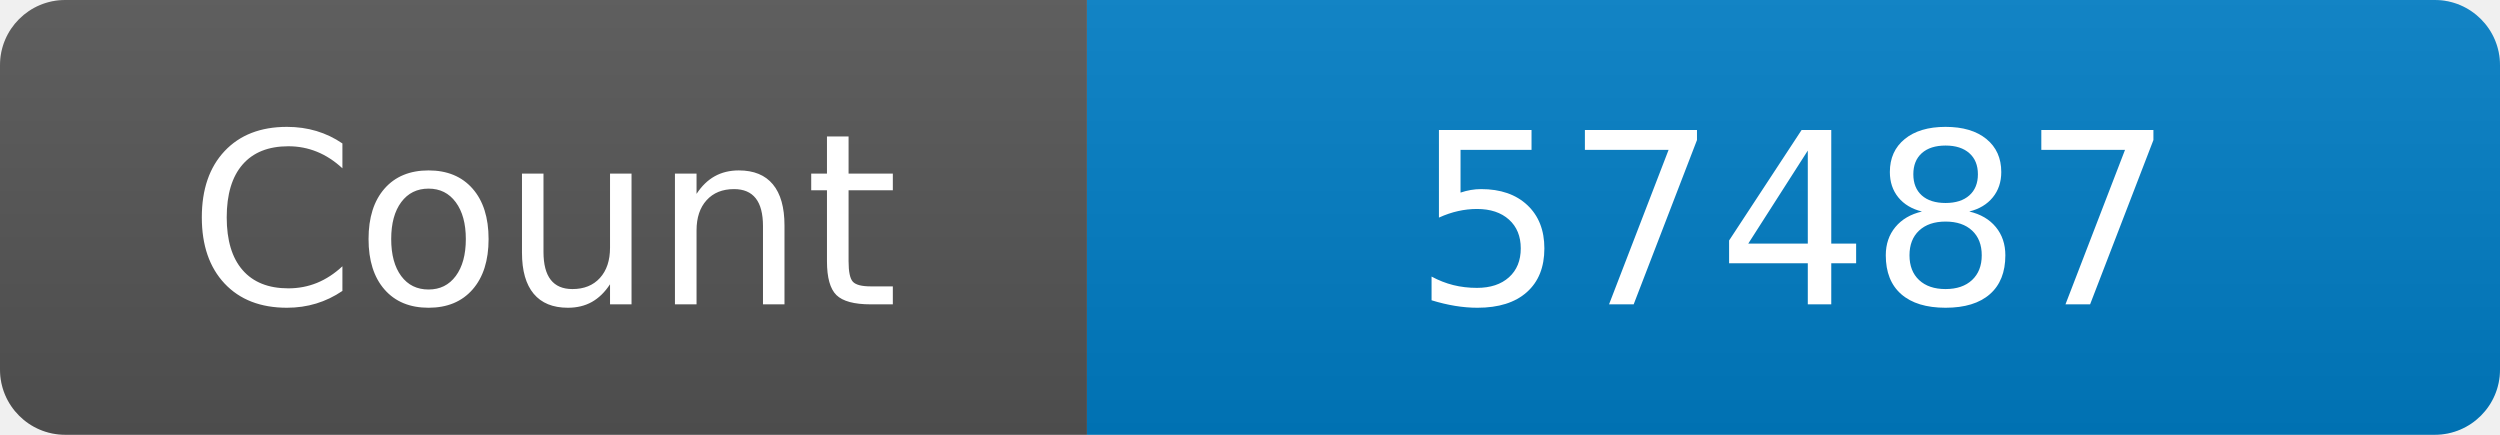
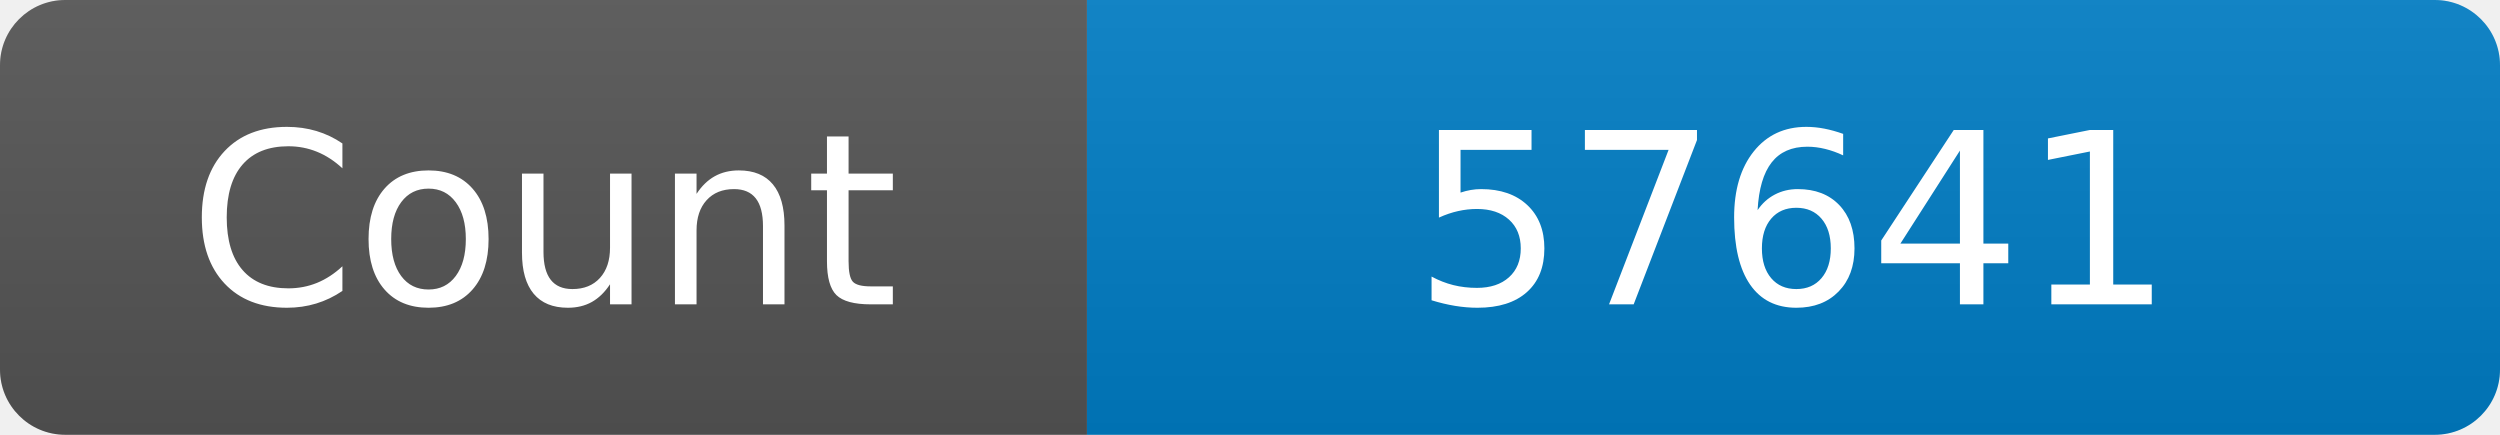
<svg xmlns="http://www.w3.org/2000/svg" width="115" height="20" role="img" aria-label="Maintained?: yes">
  <linearGradient id="s" x2="0" y2="100%">
    <stop offset="0" stop-color="#bbb" stop-opacity=".1" />
    <stop offset="1" stop-opacity=".1" />
  </linearGradient>
  <clipPath id="r">
    <rect width="115" height="20" rx="3" fill="#fff" />
  </clipPath>
  <g clip-path="url(#r)">
    <rect width="50" height="20" fill="#555" />
    <rect x="50" width="160" height="20" fill="#007ec6" />
    <rect width="115" height="20" fill="url(#s)" />
  </g>
  <g fill="#fff" text-anchor="middle" font-family="Verdana,Geneva,DejaVu Sans,sans-serif" font-size="110">
    <text x="250" y="140" transform="scale(.1)" fill="#fff">Count</text>
-     <text x="825" y="140" transform="scale(.1)" fill="#fff">57487</text>
+     <text x="825" y="140" transform="scale(.1)" fill="#fff">57641</text>
  </g>
</svg>
